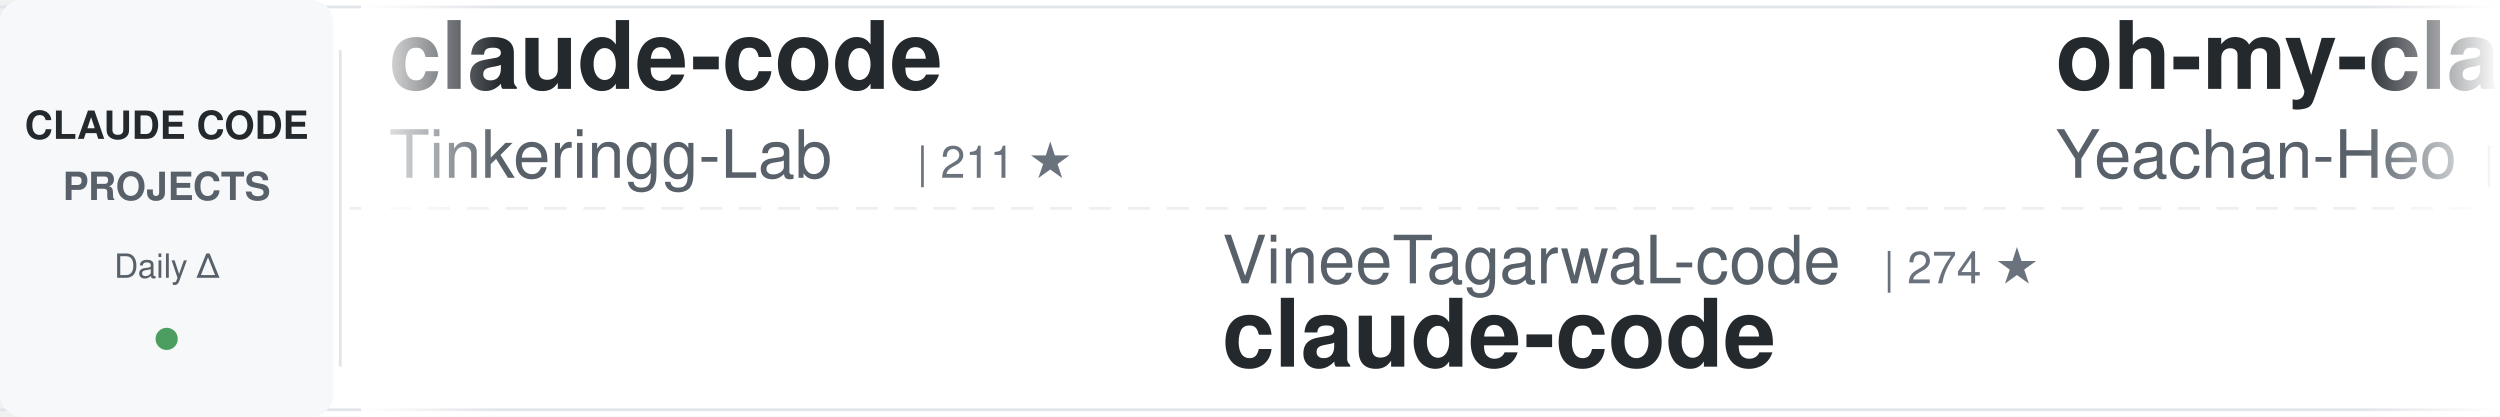
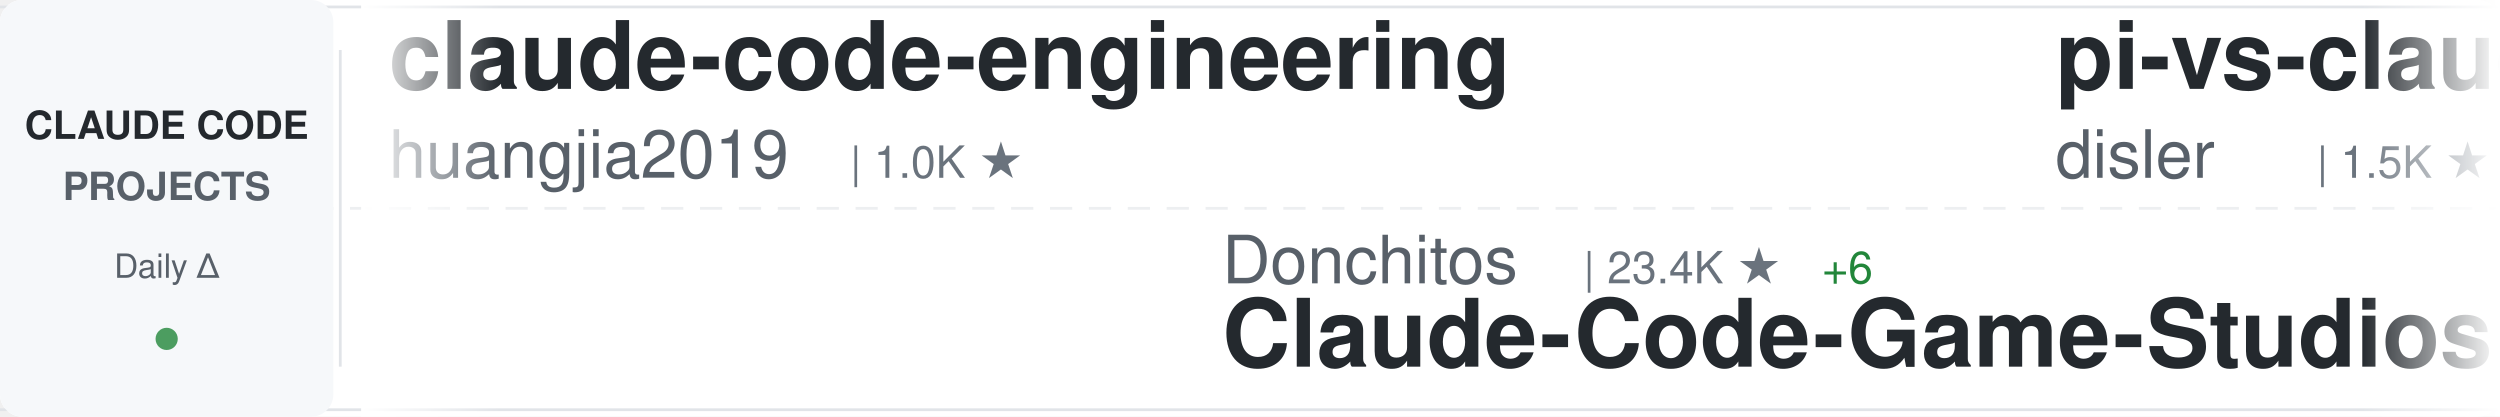
<svg xmlns="http://www.w3.org/2000/svg" width="900" height="150">
  <defs>
    <linearGradient id="awesomeLeftFade" x1="0%" y1="0%" x2="100%" y2="0%">
      <stop offset="0%" style="stop-color:#ffffff;stop-opacity:1" />
      <stop offset="100%" style="stop-color:#ffffff;stop-opacity:0" />
    </linearGradient>
    <linearGradient id="awesomeRightFade" x1="0%" y1="0%" x2="100%" y2="0%">
      <stop offset="0%" style="stop-color:#ffffff;stop-opacity:0" />
      <stop offset="100%" style="stop-color:#ffffff;stop-opacity:1" />
    </linearGradient>
  </defs>
  <rect width="900" height="150" fill="#ffffff" rx="8" />
  <rect x="0" y="2" width="900" height="1" fill="#e1e4e8" />
  <rect x="0" y="147" width="900" height="1" fill="#e1e4e8" />
  <line x1="0" y1="75" x2="900" y2="75" stroke="#e1e4e8" stroke-width="1" stroke-dasharray="8 6" opacity="0.6" />
  <rect x="0" y="0" width="120" height="150" fill="#f6f8fa" rx="8" />
  <text x="60" y="50" font-family="-apple-system, BlinkMacSystemFont, 'Segoe UI', Helvetica, Arial, sans-serif" font-size="14" font-weight="600" fill="#24292e" text-anchor="middle">CLAUDE CODE</text>
  <text x="60" y="72" font-family="-apple-system, BlinkMacSystemFont, 'Segoe UI', Helvetica, Arial, sans-serif" font-size="14" font-weight="600" fill="#586069" text-anchor="middle">PROJECTS</text>
  <text x="60" y="100" font-family="-apple-system, BlinkMacSystemFont, 'Segoe UI', Helvetica, Arial, sans-serif" font-size="12" font-weight="500" fill="#586069" text-anchor="middle">Daily Δ</text>
  <circle cx="60" cy="122" r="4" fill="#22863a" opacity="0.8" />
  <rect x="122" y="18" width="1" height="114" fill="#e1e4e8" />
  <clipPath id="awesomeTickerClip">
    <rect x="130" y="0" width="770" height="150" />
  </clipPath>
  <g clip-path="url(#awesomeTickerClip)">
    <g id="awesomeTickerItems">
      <animateTransform attributeName="transform" attributeType="XML" type="translate" from="0 0" to="-3000 0" dur="54s" repeatCount="indefinite" />
      <g transform="translate(0, 0)">
-         <text x="140" y="32" font-family="-apple-system, BlinkMacSystemFont, 'Segoe UI', Helvetica, Arial, sans-serif" font-size="34" font-weight="600" fill="#24292e">claude-code</text>
-         <text x="140" y="64" font-family="-apple-system, BlinkMacSystemFont, 'Segoe UI', Helvetica, Arial, sans-serif" font-size="24" font-weight="400" fill="#586069">Tinkeringg-Lab</text>
-         <text x="330" y="64" font-family="-apple-system, BlinkMacSystemFont, 'Segoe UI', Helvetica, Arial, sans-serif" font-size="16" font-weight="500" fill="#6a737d">| 211 ★</text>
-       </g>
-       <g transform="translate(300, 0)">
-         <text x="140" y="102" font-family="-apple-system, BlinkMacSystemFont, 'Segoe UI', Helvetica, Arial, sans-serif" font-size="24" font-weight="400" fill="#586069">VineeTagarwaL-code</text>
-         <text x="378" y="102" font-family="-apple-system, BlinkMacSystemFont, 'Segoe UI', Helvetica, Arial, sans-serif" font-size="16" font-weight="500" fill="#6a737d">| 274 ★</text>
-         <text x="140" y="132" font-family="-apple-system, BlinkMacSystemFont, 'Segoe UI', Helvetica, Arial, sans-serif" font-size="34" font-weight="600" fill="#24292e">claude-code</text>
-       </g>
-       <g transform="translate(600, 0)">
-         <text x="140" y="32" font-family="-apple-system, BlinkMacSystemFont, 'Segoe UI', Helvetica, Arial, sans-serif" font-size="34" font-weight="600" fill="#24292e">oh-my-claudecode</text>
-         <text x="140" y="64" font-family="-apple-system, BlinkMacSystemFont, 'Segoe UI', Helvetica, Arial, sans-serif" font-size="24" font-weight="400" fill="#586069">Yeachan-Heo</text>
-         <text x="294" y="64" font-family="-apple-system, BlinkMacSystemFont, 'Segoe UI', Helvetica, Arial, sans-serif" font-size="16" font-weight="500" fill="#6a737d">| 38.1K ★</text>
-         <text x="380" y="64" font-family="-apple-system, BlinkMacSystemFont, 'Segoe UI', Helvetica, Arial, sans-serif" font-size="16" font-weight="500" fill="#22863a"> +3</text>
-       </g>
-       <g transform="translate(900, 0)">
-         <text x="140" y="102" font-family="-apple-system, BlinkMacSystemFont, 'Segoe UI', Helvetica, Arial, sans-serif" font-size="24" font-weight="400" fill="#586069">krusemediallc</text>
-         <text x="318" y="102" font-family="-apple-system, BlinkMacSystemFont, 'Segoe UI', Helvetica, Arial, sans-serif" font-size="16" font-weight="500" fill="#6a737d">| 1.0K ★</text>
-         <text x="140" y="132" font-family="-apple-system, BlinkMacSystemFont, 'Segoe UI', Helvetica, Arial, sans-serif" font-size="34" font-weight="600" fill="#24292e">arcads-claude-code</text>
-       </g>
-       <g transform="translate(1200, 0)">
-         <text x="140" y="32" font-family="-apple-system, BlinkMacSystemFont, 'Segoe UI', Helvetica, Arial, sans-serif" font-size="34" font-weight="600" fill="#24292e">claude-code-tudou</text>
-         <text x="140" y="64" font-family="-apple-system, BlinkMacSystemFont, 'Segoe UI', Helvetica, Arial, sans-serif" font-size="24" font-weight="400" fill="#586069">AICoderTudou</text>
-         <text x="306" y="64" font-family="-apple-system, BlinkMacSystemFont, 'Segoe UI', Helvetica, Arial, sans-serif" font-size="16" font-weight="500" fill="#6a737d">| 497 ★</text>
-       </g>
-       <g transform="translate(1500, 0)">
-         <text x="140" y="102" font-family="-apple-system, BlinkMacSystemFont, 'Segoe UI', Helvetica, Arial, sans-serif" font-size="24" font-weight="400" fill="#586069">kodu-ai</text>
-         <text x="246" y="102" font-family="-apple-system, BlinkMacSystemFont, 'Segoe UI', Helvetica, Arial, sans-serif" font-size="16" font-weight="500" fill="#6a737d">| 5.3K ★</text>
-         <text x="140" y="132" font-family="-apple-system, BlinkMacSystemFont, 'Segoe UI', Helvetica, Arial, sans-serif" font-size="34" font-weight="600" fill="#24292e">claude-coder</text>
-       </g>
-       <g transform="translate(1800, 0)">
-         <text x="140" y="32" font-family="-apple-system, BlinkMacSystemFont, 'Segoe UI', Helvetica, Arial, sans-serif" font-size="34" font-weight="600" fill="#24292e">skills</text>
-         <text x="140" y="64" font-family="-apple-system, BlinkMacSystemFont, 'Segoe UI', Helvetica, Arial, sans-serif" font-size="24" font-weight="400" fill="#586069">anthropics</text>
-         <text x="282" y="64" font-family="-apple-system, BlinkMacSystemFont, 'Segoe UI', Helvetica, Arial, sans-serif" font-size="16" font-weight="500" fill="#6a737d">| 164.2K ★</text>
-         <text x="377" y="64" font-family="-apple-system, BlinkMacSystemFont, 'Segoe UI', Helvetica, Arial, sans-serif" font-size="16" font-weight="500" fill="#22863a"> +43</text>
-       </g>
-       <g transform="translate(2100, 0)">
-         <text x="140" y="102" font-family="-apple-system, BlinkMacSystemFont, 'Segoe UI', Helvetica, Arial, sans-serif" font-size="24" font-weight="400" fill="#586069">centminmod</text>
-         <text x="282" y="102" font-family="-apple-system, BlinkMacSystemFont, 'Segoe UI', Helvetica, Arial, sans-serif" font-size="16" font-weight="500" fill="#6a737d">| 2.5K ★</text>
-         <text x="140" y="132" font-family="-apple-system, BlinkMacSystemFont, 'Segoe UI', Helvetica, Arial, sans-serif" font-size="34" font-weight="600" fill="#24292e">my-claude-code-setup</text>
-       </g>
-       <g transform="translate(2400, 0)">
        <text x="140" y="32" font-family="-apple-system, BlinkMacSystemFont, 'Segoe UI', Helvetica, Arial, sans-serif" font-size="34" font-weight="600" fill="#24292e">claude-code-engineering</text>
        <text x="140" y="64" font-family="-apple-system, BlinkMacSystemFont, 'Segoe UI', Helvetica, Arial, sans-serif" font-size="24" font-weight="400" fill="#586069">huangjia2019</text>
        <text x="306" y="64" font-family="-apple-system, BlinkMacSystemFont, 'Segoe UI', Helvetica, Arial, sans-serif" font-size="16" font-weight="500" fill="#6a737d">| 1.0K ★</text>
      </g>
+       <g transform="translate(300, 0)">
+         <text x="140" y="102" font-family="-apple-system, BlinkMacSystemFont, 'Segoe UI', Helvetica, Arial, sans-serif" font-size="24" font-weight="400" fill="#586069">Donchitos</text>
+         <text x="270" y="102" font-family="-apple-system, BlinkMacSystemFont, 'Segoe UI', Helvetica, Arial, sans-serif" font-size="16" font-weight="500" fill="#6a737d">| 23.4K ★</text>
+         <text x="356" y="102" font-family="-apple-system, BlinkMacSystemFont, 'Segoe UI', Helvetica, Arial, sans-serif" font-size="16" font-weight="500" fill="#22863a"> +6</text>
+         <text x="140" y="132" font-family="-apple-system, BlinkMacSystemFont, 'Segoe UI', Helvetica, Arial, sans-serif" font-size="34" font-weight="600" fill="#24292e">Claude-Code-Game-Studios</text>
+       </g>
+       <g transform="translate(600, 0)">
+         <text x="140" y="32" font-family="-apple-system, BlinkMacSystemFont, 'Segoe UI', Helvetica, Arial, sans-serif" font-size="34" font-weight="600" fill="#24292e">pi-vs-claude-code</text>
+         <text x="140" y="64" font-family="-apple-system, BlinkMacSystemFont, 'Segoe UI', Helvetica, Arial, sans-serif" font-size="24" font-weight="400" fill="#586069">disler</text>
+         <text x="234" y="64" font-family="-apple-system, BlinkMacSystemFont, 'Segoe UI', Helvetica, Arial, sans-serif" font-size="16" font-weight="500" fill="#6a737d">| 1.5K ★</text>
+         <text x="311" y="64" font-family="-apple-system, BlinkMacSystemFont, 'Segoe UI', Helvetica, Arial, sans-serif" font-size="16" font-weight="500" fill="#22863a"> +1</text>
+       </g>
+       <g transform="translate(900, 0)">
+         <text x="140" y="102" font-family="-apple-system, BlinkMacSystemFont, 'Segoe UI', Helvetica, Arial, sans-serif" font-size="24" font-weight="400" fill="#586069">daymade</text>
+         <text x="246" y="102" font-family="-apple-system, BlinkMacSystemFont, 'Segoe UI', Helvetica, Arial, sans-serif" font-size="16" font-weight="500" fill="#6a737d">| 1.3K ★</text>
+         <text x="323" y="102" font-family="-apple-system, BlinkMacSystemFont, 'Segoe UI', Helvetica, Arial, sans-serif" font-size="16" font-weight="500" fill="#22863a"> +1</text>
+         <text x="140" y="132" font-family="-apple-system, BlinkMacSystemFont, 'Segoe UI', Helvetica, Arial, sans-serif" font-size="34" font-weight="600" fill="#24292e">claude-code-skills</text>
+       </g>
+       <g transform="translate(1200, 0)">
+         <text x="140" y="32" font-family="-apple-system, BlinkMacSystemFont, 'Segoe UI', Helvetica, Arial, sans-serif" font-size="34" font-weight="600" fill="#24292e">claude-code</text>
+         <text x="140" y="64" font-family="-apple-system, BlinkMacSystemFont, 'Segoe UI', Helvetica, Arial, sans-serif" font-size="24" font-weight="400" fill="#586069">tanbiralam</text>
+         <text x="282" y="64" font-family="-apple-system, BlinkMacSystemFont, 'Segoe UI', Helvetica, Arial, sans-serif" font-size="16" font-weight="500" fill="#6a737d">| 2.1K ★</text>
+       </g>
+       <g transform="translate(1500, 0)">
+         <text x="140" y="102" font-family="-apple-system, BlinkMacSystemFont, 'Segoe UI', Helvetica, Arial, sans-serif" font-size="24" font-weight="400" fill="#586069">musistudio</text>
+         <text x="282" y="102" font-family="-apple-system, BlinkMacSystemFont, 'Segoe UI', Helvetica, Arial, sans-serif" font-size="16" font-weight="500" fill="#6a737d">| 36.2K ★</text>
+         <text x="368" y="102" font-family="-apple-system, BlinkMacSystemFont, 'Segoe UI', Helvetica, Arial, sans-serif" font-size="16" font-weight="500" fill="#22863a"> +1</text>
+         <text x="140" y="132" font-family="-apple-system, BlinkMacSystemFont, 'Segoe UI', Helvetica, Arial, sans-serif" font-size="34" font-weight="600" fill="#24292e">claude-code-router</text>
+       </g>
+       <g transform="translate(1800, 0)">
+         <text x="140" y="32" font-family="-apple-system, BlinkMacSystemFont, 'Segoe UI', Helvetica, Arial, sans-serif" font-size="34" font-weight="600" fill="#24292e">awesome-claude-code-tool...</text>
+         <text x="140" y="64" font-family="-apple-system, BlinkMacSystemFont, 'Segoe UI', Helvetica, Arial, sans-serif" font-size="24" font-weight="400" fill="#586069">rohitg00</text>
+         <text x="258" y="64" font-family="-apple-system, BlinkMacSystemFont, 'Segoe UI', Helvetica, Arial, sans-serif" font-size="16" font-weight="500" fill="#6a737d">| 2.4K ★</text>
+         <text x="335" y="64" font-family="-apple-system, BlinkMacSystemFont, 'Segoe UI', Helvetica, Arial, sans-serif" font-size="16" font-weight="500" fill="#22863a"> +2</text>
+       </g>
+       <g transform="translate(2100, 0)">
+         <text x="140" y="102" font-family="-apple-system, BlinkMacSystemFont, 'Segoe UI', Helvetica, Arial, sans-serif" font-size="24" font-weight="400" fill="#586069">asgeirtj</text>
+         <text x="258" y="102" font-family="-apple-system, BlinkMacSystemFont, 'Segoe UI', Helvetica, Arial, sans-serif" font-size="16" font-weight="500" fill="#6a737d">| 60.5K ★</text>
+         <text x="344" y="102" font-family="-apple-system, BlinkMacSystemFont, 'Segoe UI', Helvetica, Arial, sans-serif" font-size="16" font-weight="500" fill="#22863a"> +54</text>
+         <text x="140" y="132" font-family="-apple-system, BlinkMacSystemFont, 'Segoe UI', Helvetica, Arial, sans-serif" font-size="34" font-weight="600" fill="#24292e">system_prompts_leaks</text>
+       </g>
+       <g transform="translate(2400, 0)">
+         <text x="140" y="32" font-family="-apple-system, BlinkMacSystemFont, 'Segoe UI', Helvetica, Arial, sans-serif" font-size="34" font-weight="600" fill="#24292e">arcads-claude-code</text>
+         <text x="140" y="64" font-family="-apple-system, BlinkMacSystemFont, 'Segoe UI', Helvetica, Arial, sans-serif" font-size="24" font-weight="400" fill="#586069">krusemediallc</text>
+         <text x="318" y="64" font-family="-apple-system, BlinkMacSystemFont, 'Segoe UI', Helvetica, Arial, sans-serif" font-size="16" font-weight="500" fill="#6a737d">| 1.0K ★</text>
+         <text x="395" y="64" font-family="-apple-system, BlinkMacSystemFont, 'Segoe UI', Helvetica, Arial, sans-serif" font-size="16" font-weight="500" fill="#22863a"> +1</text>
+       </g>
      <g transform="translate(2700, 0)">
-         <text x="140" y="102" font-family="-apple-system, BlinkMacSystemFont, 'Segoe UI', Helvetica, Arial, sans-serif" font-size="24" font-weight="400" fill="#586069">AprilNEA</text>
-         <text x="258" y="102" font-family="-apple-system, BlinkMacSystemFont, 'Segoe UI', Helvetica, Arial, sans-serif" font-size="16" font-weight="500" fill="#6a737d">| 392 ★</text>
-         <text x="140" y="132" font-family="-apple-system, BlinkMacSystemFont, 'Segoe UI', Helvetica, Arial, sans-serif" font-size="34" font-weight="600" fill="#24292e">claude-code-source</text>
+         <text x="140" y="102" font-family="-apple-system, BlinkMacSystemFont, 'Segoe UI', Helvetica, Arial, sans-serif" font-size="24" font-weight="400" fill="#586069">nicedreamzapp</text>
+         <text x="318" y="102" font-family="-apple-system, BlinkMacSystemFont, 'Segoe UI', Helvetica, Arial, sans-serif" font-size="16" font-weight="500" fill="#6a737d">| 3.0K ★</text>
+         <text x="395" y="102" font-family="-apple-system, BlinkMacSystemFont, 'Segoe UI', Helvetica, Arial, sans-serif" font-size="16" font-weight="500" fill="#22863a"> +1</text>
+         <text x="140" y="132" font-family="-apple-system, BlinkMacSystemFont, 'Segoe UI', Helvetica, Arial, sans-serif" font-size="34" font-weight="600" fill="#24292e">claude-code-local</text>
      </g>
      <g transform="translate(3000, 0)">
-         <text x="140" y="32" font-family="-apple-system, BlinkMacSystemFont, 'Segoe UI', Helvetica, Arial, sans-serif" font-size="34" font-weight="600" fill="#24292e">claude-code</text>
-         <text x="140" y="64" font-family="-apple-system, BlinkMacSystemFont, 'Segoe UI', Helvetica, Arial, sans-serif" font-size="24" font-weight="400" fill="#586069">Tinkeringg-Lab</text>
-         <text x="330" y="64" font-family="-apple-system, BlinkMacSystemFont, 'Segoe UI', Helvetica, Arial, sans-serif" font-size="16" font-weight="500" fill="#6a737d">| 211 ★</text>
+         <text x="140" y="32" font-family="-apple-system, BlinkMacSystemFont, 'Segoe UI', Helvetica, Arial, sans-serif" font-size="34" font-weight="600" fill="#24292e">claude-code-engineering</text>
+         <text x="140" y="64" font-family="-apple-system, BlinkMacSystemFont, 'Segoe UI', Helvetica, Arial, sans-serif" font-size="24" font-weight="400" fill="#586069">huangjia2019</text>
+         <text x="306" y="64" font-family="-apple-system, BlinkMacSystemFont, 'Segoe UI', Helvetica, Arial, sans-serif" font-size="16" font-weight="500" fill="#6a737d">| 1.0K ★</text>
      </g>
      <g transform="translate(3300, 0)">
-         <text x="140" y="102" font-family="-apple-system, BlinkMacSystemFont, 'Segoe UI', Helvetica, Arial, sans-serif" font-size="24" font-weight="400" fill="#586069">VineeTagarwaL-code</text>
-         <text x="378" y="102" font-family="-apple-system, BlinkMacSystemFont, 'Segoe UI', Helvetica, Arial, sans-serif" font-size="16" font-weight="500" fill="#6a737d">| 274 ★</text>
-         <text x="140" y="132" font-family="-apple-system, BlinkMacSystemFont, 'Segoe UI', Helvetica, Arial, sans-serif" font-size="34" font-weight="600" fill="#24292e">claude-code</text>
+         <text x="140" y="102" font-family="-apple-system, BlinkMacSystemFont, 'Segoe UI', Helvetica, Arial, sans-serif" font-size="24" font-weight="400" fill="#586069">Donchitos</text>
+         <text x="270" y="102" font-family="-apple-system, BlinkMacSystemFont, 'Segoe UI', Helvetica, Arial, sans-serif" font-size="16" font-weight="500" fill="#6a737d">| 23.4K ★</text>
+         <text x="356" y="102" font-family="-apple-system, BlinkMacSystemFont, 'Segoe UI', Helvetica, Arial, sans-serif" font-size="16" font-weight="500" fill="#22863a"> +6</text>
+         <text x="140" y="132" font-family="-apple-system, BlinkMacSystemFont, 'Segoe UI', Helvetica, Arial, sans-serif" font-size="34" font-weight="600" fill="#24292e">Claude-Code-Game-Studios</text>
      </g>
      <g transform="translate(3600, 0)">
-         <text x="140" y="32" font-family="-apple-system, BlinkMacSystemFont, 'Segoe UI', Helvetica, Arial, sans-serif" font-size="34" font-weight="600" fill="#24292e">oh-my-claudecode</text>
-         <text x="140" y="64" font-family="-apple-system, BlinkMacSystemFont, 'Segoe UI', Helvetica, Arial, sans-serif" font-size="24" font-weight="400" fill="#586069">Yeachan-Heo</text>
-         <text x="294" y="64" font-family="-apple-system, BlinkMacSystemFont, 'Segoe UI', Helvetica, Arial, sans-serif" font-size="16" font-weight="500" fill="#6a737d">| 38.1K ★</text>
-         <text x="380" y="64" font-family="-apple-system, BlinkMacSystemFont, 'Segoe UI', Helvetica, Arial, sans-serif" font-size="16" font-weight="500" fill="#22863a"> +3</text>
+         <text x="140" y="32" font-family="-apple-system, BlinkMacSystemFont, 'Segoe UI', Helvetica, Arial, sans-serif" font-size="34" font-weight="600" fill="#24292e">pi-vs-claude-code</text>
+         <text x="140" y="64" font-family="-apple-system, BlinkMacSystemFont, 'Segoe UI', Helvetica, Arial, sans-serif" font-size="24" font-weight="400" fill="#586069">disler</text>
+         <text x="234" y="64" font-family="-apple-system, BlinkMacSystemFont, 'Segoe UI', Helvetica, Arial, sans-serif" font-size="16" font-weight="500" fill="#6a737d">| 1.5K ★</text>
+         <text x="311" y="64" font-family="-apple-system, BlinkMacSystemFont, 'Segoe UI', Helvetica, Arial, sans-serif" font-size="16" font-weight="500" fill="#22863a"> +1</text>
      </g>
      <g transform="translate(3900, 0)">
-         <text x="140" y="102" font-family="-apple-system, BlinkMacSystemFont, 'Segoe UI', Helvetica, Arial, sans-serif" font-size="24" font-weight="400" fill="#586069">krusemediallc</text>
-         <text x="318" y="102" font-family="-apple-system, BlinkMacSystemFont, 'Segoe UI', Helvetica, Arial, sans-serif" font-size="16" font-weight="500" fill="#6a737d">| 1.0K ★</text>
-         <text x="140" y="132" font-family="-apple-system, BlinkMacSystemFont, 'Segoe UI', Helvetica, Arial, sans-serif" font-size="34" font-weight="600" fill="#24292e">arcads-claude-code</text>
+         <text x="140" y="102" font-family="-apple-system, BlinkMacSystemFont, 'Segoe UI', Helvetica, Arial, sans-serif" font-size="24" font-weight="400" fill="#586069">daymade</text>
+         <text x="246" y="102" font-family="-apple-system, BlinkMacSystemFont, 'Segoe UI', Helvetica, Arial, sans-serif" font-size="16" font-weight="500" fill="#6a737d">| 1.3K ★</text>
+         <text x="323" y="102" font-family="-apple-system, BlinkMacSystemFont, 'Segoe UI', Helvetica, Arial, sans-serif" font-size="16" font-weight="500" fill="#22863a"> +1</text>
+         <text x="140" y="132" font-family="-apple-system, BlinkMacSystemFont, 'Segoe UI', Helvetica, Arial, sans-serif" font-size="34" font-weight="600" fill="#24292e">claude-code-skills</text>
      </g>
    </g>
  </g>
  <rect x="130" y="0" width="50" height="150" fill="url(#awesomeLeftFade)" />
  <rect x="850" y="0" width="50" height="150" fill="url(#awesomeRightFade)" />
</svg>
